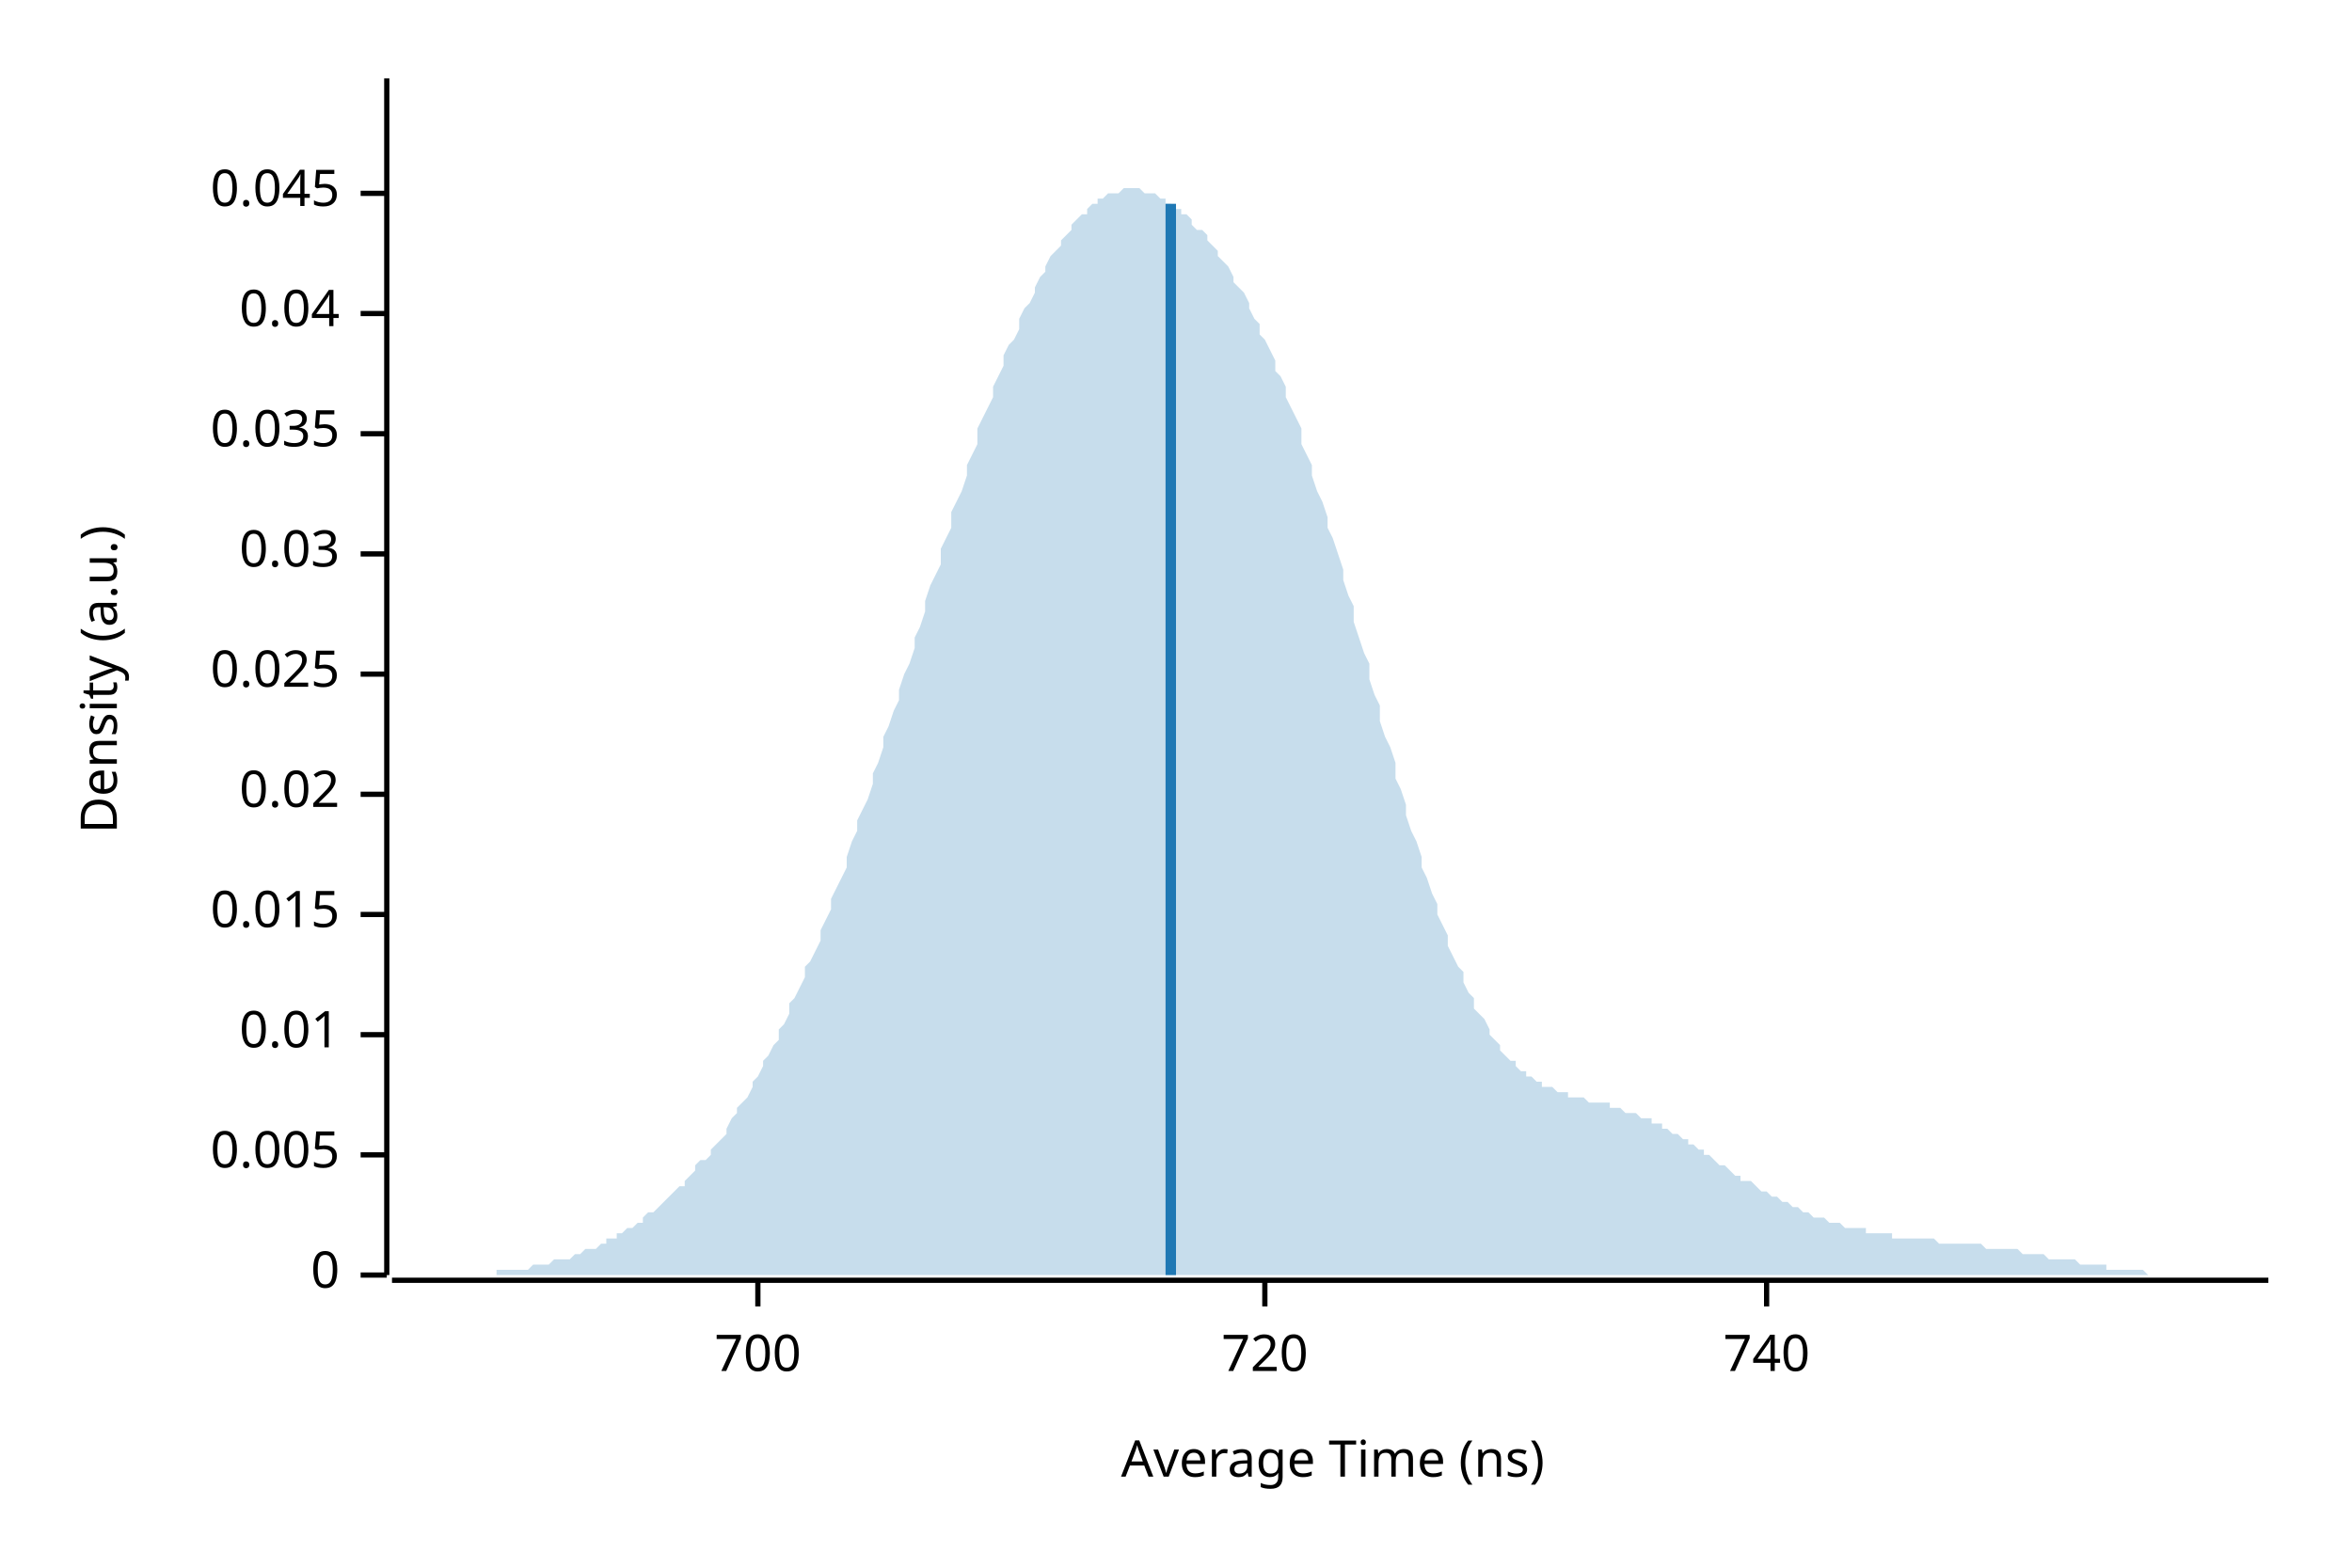
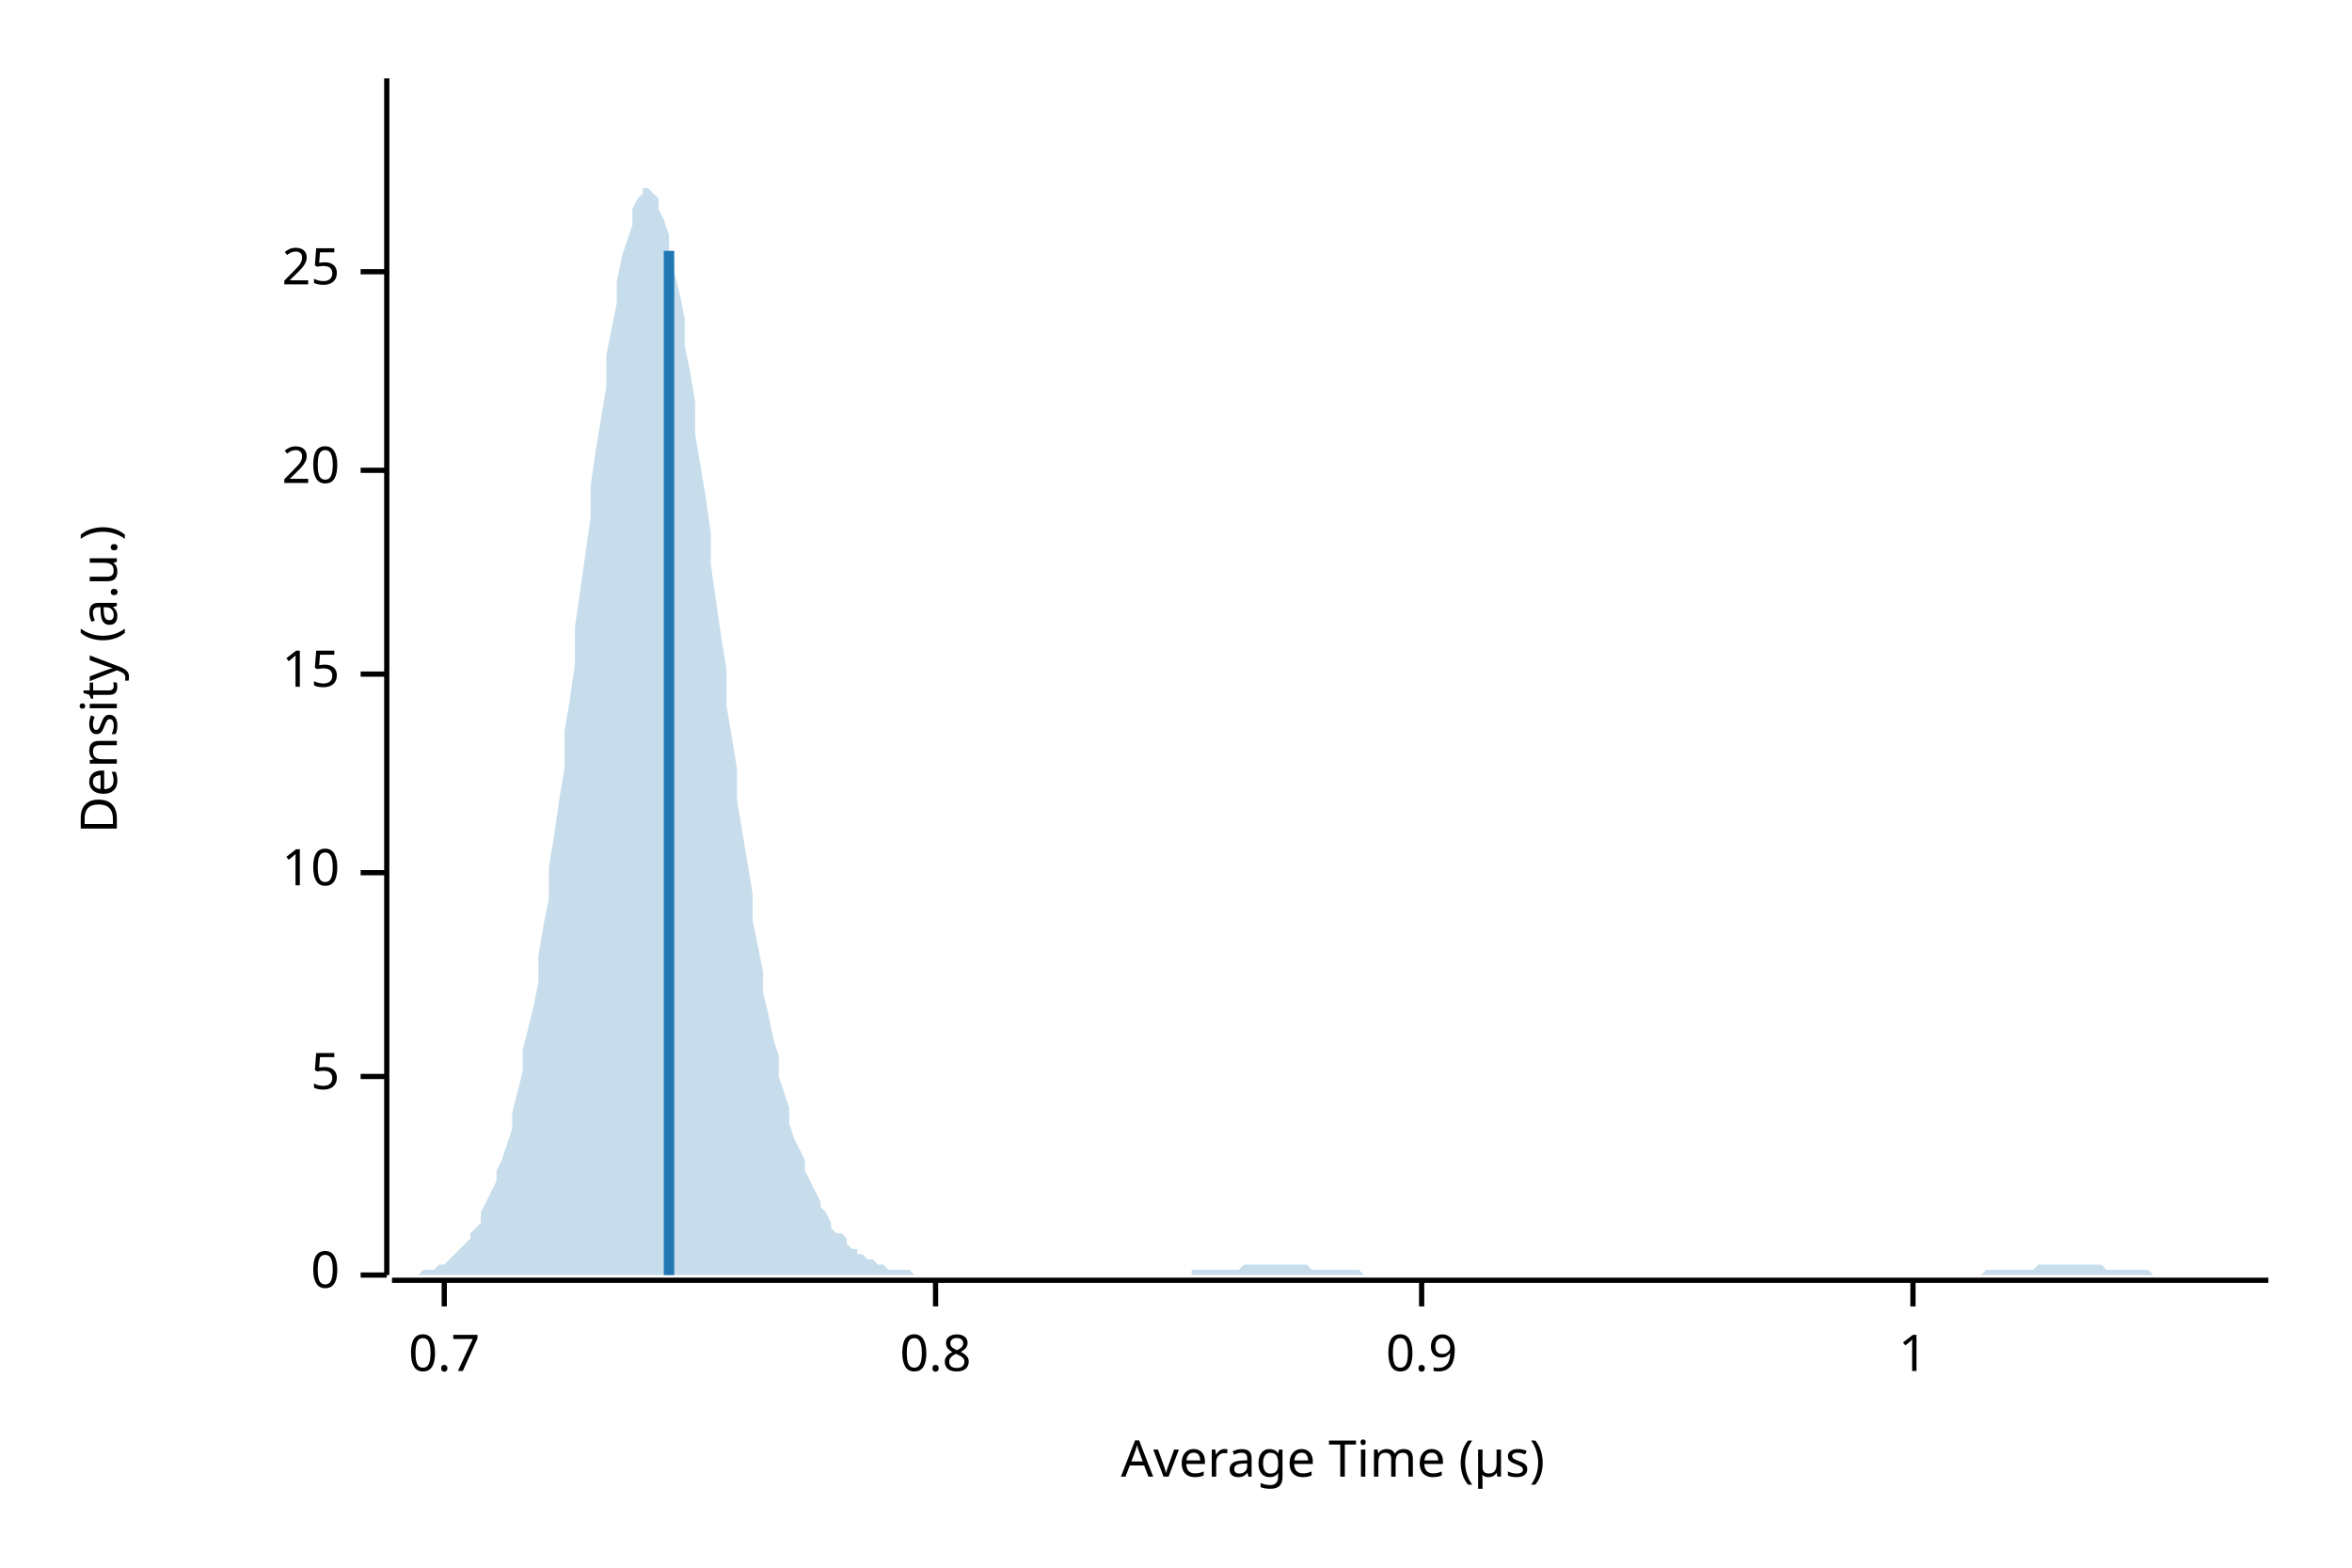
<svg xmlns="http://www.w3.org/2000/svg" width="450" height="300" viewBox="0 0 450 300">
  <text x="15" y="130" dy="0.76em" text-anchor="middle" font-family="sans-serif" font-size="9.677" opacity="1" fill="#000000" transform="rotate(270, 15, 130)">
Density (a.u.)
</text>
  <text x="255" y="285" dy="-0.5ex" text-anchor="middle" font-family="sans-serif" font-size="9.677" opacity="1" fill="#000000">
- Average Time (ns)
+ Average Time (µs)
</text>
  <polyline fill="none" opacity="1" stroke="#000000" stroke-width="1" points="74,15 74,244 " />
  <text x="65" y="244" dy="0.5ex" text-anchor="end" font-family="sans-serif" font-size="9.677" opacity="1" fill="#000000">
0
</text>
  <polyline fill="none" opacity="1" stroke="#000000" stroke-width="1" points="69,244 74,244 " />
-   <text x="65" y="221" dy="0.5ex" text-anchor="end" font-family="sans-serif" font-size="9.677" opacity="1" fill="#000000">
- 0.005
+   <text x="65" y="206" dy="0.5ex" text-anchor="end" font-family="sans-serif" font-size="9.677" opacity="1" fill="#000000">
+ 5
</text>
-   <polyline fill="none" opacity="1" stroke="#000000" stroke-width="1" points="69,221 74,221 " />
-   <text x="65" y="198" dy="0.5ex" text-anchor="end" font-family="sans-serif" font-size="9.677" opacity="1" fill="#000000">
- 0.01
+   <polyline fill="none" opacity="1" stroke="#000000" stroke-width="1" points="69,206 74,206 " />
+   <text x="65" y="167" dy="0.5ex" text-anchor="end" font-family="sans-serif" font-size="9.677" opacity="1" fill="#000000">
+ 10
</text>
-   <polyline fill="none" opacity="1" stroke="#000000" stroke-width="1" points="69,198 74,198 " />
-   <text x="65" y="175" dy="0.5ex" text-anchor="end" font-family="sans-serif" font-size="9.677" opacity="1" fill="#000000">
- 0.015
- </text>
-   <polyline fill="none" opacity="1" stroke="#000000" stroke-width="1" points="69,175 74,175 " />
-   <text x="65" y="152" dy="0.5ex" text-anchor="end" font-family="sans-serif" font-size="9.677" opacity="1" fill="#000000">
- 0.02
- </text>
-   <polyline fill="none" opacity="1" stroke="#000000" stroke-width="1" points="69,152 74,152 " />
+   <polyline fill="none" opacity="1" stroke="#000000" stroke-width="1" points="69,167 74,167 " />
  <text x="65" y="129" dy="0.5ex" text-anchor="end" font-family="sans-serif" font-size="9.677" opacity="1" fill="#000000">
- 0.025
+ 15
</text>
  <polyline fill="none" opacity="1" stroke="#000000" stroke-width="1" points="69,129 74,129 " />
-   <text x="65" y="106" dy="0.5ex" text-anchor="end" font-family="sans-serif" font-size="9.677" opacity="1" fill="#000000">
- 0.03
+   <text x="65" y="90" dy="0.5ex" text-anchor="end" font-family="sans-serif" font-size="9.677" opacity="1" fill="#000000">
+ 20
</text>
-   <polyline fill="none" opacity="1" stroke="#000000" stroke-width="1" points="69,106 74,106 " />
-   <text x="65" y="83" dy="0.5ex" text-anchor="end" font-family="sans-serif" font-size="9.677" opacity="1" fill="#000000">
- 0.035
+   <polyline fill="none" opacity="1" stroke="#000000" stroke-width="1" points="69,90 74,90 " />
+   <text x="65" y="52" dy="0.5ex" text-anchor="end" font-family="sans-serif" font-size="9.677" opacity="1" fill="#000000">
+ 25
</text>
-   <polyline fill="none" opacity="1" stroke="#000000" stroke-width="1" points="69,83 74,83 " />
-   <text x="65" y="60" dy="0.5ex" text-anchor="end" font-family="sans-serif" font-size="9.677" opacity="1" fill="#000000">
- 0.04
+   <polyline fill="none" opacity="1" stroke="#000000" stroke-width="1" points="69,52 74,52 " />
+   <polyline fill="none" opacity="1" stroke="#000000" stroke-width="1" points="75,245 434,245 " />
+   <text x="85" y="255" dy="0.76em" text-anchor="middle" font-family="sans-serif" font-size="9.677" opacity="1" fill="#000000">
+ 0.7
</text>
-   <polyline fill="none" opacity="1" stroke="#000000" stroke-width="1" points="69,60 74,60 " />
-   <text x="65" y="37" dy="0.5ex" text-anchor="end" font-family="sans-serif" font-size="9.677" opacity="1" fill="#000000">
- 0.045
+   <polyline fill="none" opacity="1" stroke="#000000" stroke-width="1" points="85,245 85,250 " />
+   <text x="179" y="255" dy="0.76em" text-anchor="middle" font-family="sans-serif" font-size="9.677" opacity="1" fill="#000000">
+ 0.8
</text>
-   <polyline fill="none" opacity="1" stroke="#000000" stroke-width="1" points="69,37 74,37 " />
-   <polyline fill="none" opacity="1" stroke="#000000" stroke-width="1" points="75,245 434,245 " />
-   <text x="145" y="255" dy="0.76em" text-anchor="middle" font-family="sans-serif" font-size="9.677" opacity="1" fill="#000000">
- 700
+   <polyline fill="none" opacity="1" stroke="#000000" stroke-width="1" points="179,245 179,250 " />
+   <text x="272" y="255" dy="0.76em" text-anchor="middle" font-family="sans-serif" font-size="9.677" opacity="1" fill="#000000">
+ 0.9
</text>
-   <polyline fill="none" opacity="1" stroke="#000000" stroke-width="1" points="145,245 145,250 " />
-   <text x="242" y="255" dy="0.76em" text-anchor="middle" font-family="sans-serif" font-size="9.677" opacity="1" fill="#000000">
- 720
+   <polyline fill="none" opacity="1" stroke="#000000" stroke-width="1" points="272,245 272,250 " />
+   <text x="366" y="255" dy="0.76em" text-anchor="middle" font-family="sans-serif" font-size="9.677" opacity="1" fill="#000000">
+ 1
</text>
-   <polyline fill="none" opacity="1" stroke="#000000" stroke-width="1" points="242,245 242,250 " />
-   <text x="338" y="255" dy="0.76em" text-anchor="middle" font-family="sans-serif" font-size="9.677" opacity="1" fill="#000000">
- 740
- </text>
-   <polyline fill="none" opacity="1" stroke="#000000" stroke-width="1" points="338,245 338,250 " />
-   <polygon opacity="0.25" fill="#1F78B4" points="75,244 75,244 76,244 77,244 77,244 78,244 79,244 80,244 80,244 81,244 82,244 82,244 83,244 84,244 85,244 85,244 86,244 87,244 87,244 88,244 89,244 90,244 90,244 91,244 92,244 92,244 93,244 94,244 95,244 95,243 96,243 97,243 98,243 98,243 99,243 100,243 100,243 101,243 102,242 103,242 103,242 104,242 105,242 105,242 106,241 107,241 108,241 108,241 109,241 110,240 110,240 111,240 112,239 113,239 113,239 114,239 115,238 116,238 116,237 117,237 118,237 118,236 119,236 120,235 121,235 121,235 122,234 123,234 123,233 124,232 125,232 126,231 126,231 127,230 128,229 128,229 129,228 130,227 131,227 131,226 132,225 133,224 133,223 134,222 135,222 136,221 136,220 137,219 138,218 139,217 139,216 140,214 141,213 141,212 142,211 143,210 144,208 144,207 145,206 146,204 146,203 147,202 148,200 149,199 149,197 150,196 151,194 151,192 152,191 153,189 154,187 154,185 155,184 156,182 157,180 157,178 158,176 159,174 159,172 160,170 161,168 162,166 162,164 163,161 164,159 164,157 165,155 166,153 167,150 167,148 168,146 169,143 169,141 170,139 171,136 172,134 172,132 173,129 174,127 175,124 175,122 176,120 177,117 177,115 178,112 179,110 180,108 180,105 181,103 182,101 182,98 183,96 184,94 185,91 185,89 186,87 187,85 187,82 188,80 189,78 190,76 190,74 191,72 192,70 192,68 193,66 194,65 195,63 195,61 196,59 197,58 198,56 198,55 199,53 200,52 200,51 201,49 202,48 203,47 203,46 204,45 205,44 205,43 206,42 207,41 208,41 208,40 209,39 210,39 210,38 211,38 212,37 213,37 213,37 214,37 215,36 216,36 216,36 217,36 218,36 218,36 219,37 220,37 221,37 221,37 222,38 223,38 223,39 224,39 225,40 226,40 226,41 227,41 228,42 228,43 229,44 230,44 231,45 231,46 232,47 233,48 233,49 234,50 235,51 236,53 236,54 237,55 238,56 239,58 239,59 240,61 241,62 241,64 242,65 243,67 244,69 244,71 245,72 246,74 246,76 247,78 248,80 249,82 249,85 250,87 251,89 251,91 252,94 253,96 254,99 254,101 255,103 256,106 257,109 257,111 258,114 259,116 259,119 260,122 261,125 262,127 262,130 263,133 264,135 264,138 265,141 266,143 267,146 267,149 268,151 269,154 269,156 270,159 271,161 272,164 272,166 273,168 274,171 275,173 275,175 276,177 277,179 277,181 278,183 279,185 280,186 280,188 281,190 282,191 282,193 283,194 284,195 285,197 285,198 286,199 287,200 287,201 288,202 289,203 290,203 290,204 291,205 292,205 292,206 293,206 294,207 295,207 295,208 296,208 297,208 298,209 298,209 299,209 300,209 300,210 301,210 302,210 303,210 303,210 304,211 305,211 305,211 306,211 307,211 308,211 308,212 309,212 310,212 310,212 311,213 312,213 313,213 313,213 314,214 315,214 316,214 316,215 317,215 318,215 318,216 319,216 320,217 321,217 321,217 322,218 323,218 323,219 324,219 325,220 326,220 326,221 327,221 328,222 328,222 329,223 330,223 331,224 331,224 332,225 333,225 333,226 334,226 335,226 336,227 336,227 337,228 338,228 339,229 339,229 340,229 341,230 341,230 342,230 343,231 344,231 344,231 345,232 346,232 346,232 347,233 348,233 349,233 349,233 350,234 351,234 351,234 352,234 353,235 354,235 354,235 355,235 356,235 357,235 357,236 358,236 359,236 359,236 360,236 361,236 362,236 362,237 363,237 364,237 364,237 365,237 366,237 367,237 367,237 368,237 369,237 369,237 370,237 371,238 372,238 372,238 373,238 374,238 375,238 375,238 376,238 377,238 377,238 378,238 379,238 380,239 380,239 381,239 382,239 382,239 383,239 384,239 385,239 385,239 386,239 387,240 387,240 388,240 389,240 390,240 390,240 391,240 392,241 392,241 393,241 394,241 395,241 395,241 396,241 397,241 398,242 398,242 399,242 400,242 400,242 401,242 402,242 403,242 403,243 404,243 405,243 405,243 406,243 407,243 408,243 408,243 409,243 410,243 410,243 411,244 412,244 413,244 413,244 414,244 415,244 416,244 416,244 417,244 418,244 418,244 419,244 420,244 421,244 421,244 422,244 423,244 423,244 424,244 425,244 426,244 426,244 427,244 428,244 428,244 429,244 430,244 431,244 431,244 432,244 433,244 434,244 434,244 75,244 " />
-   <polyline fill="none" opacity="1" stroke="#1F78B4" stroke-width="2" points="224,244 224,39 " />
+   <polyline fill="none" opacity="1" stroke="#000000" stroke-width="1" points="366,245 366,250 " />
+   <polygon opacity="0.25" fill="#1F78B4" points="75,244 75,244 76,244 77,244 77,244 78,244 79,244 80,244 80,244 81,243 82,243 82,243 83,243 84,242 85,242 85,242 86,241 87,240 87,240 88,239 89,238 90,237 90,236 91,235 92,234 92,232 93,230 94,228 95,226 95,224 96,222 97,219 98,216 98,213 99,209 100,205 100,201 101,197 102,193 103,188 103,183 104,177 105,172 105,166 106,160 107,153 108,147 108,140 109,134 110,127 110,120 111,113 112,106 113,99 113,93 114,86 115,80 116,74 116,68 117,63 118,58 118,54 119,49 120,46 121,43 121,40 122,38 123,37 123,36 124,36 125,37 126,38 126,40 127,42 128,45 128,48 129,52 130,56 131,61 131,66 132,71 133,77 133,83 134,89 135,95 136,102 136,108 137,115 138,122 139,128 139,135 140,141 141,147 141,153 142,159 143,165 144,171 144,176 145,181 146,186 146,190 147,194 148,199 149,202 149,206 150,209 151,212 151,215 152,218 153,220 154,222 154,224 155,226 156,228 157,230 157,231 158,232 159,234 159,235 160,236 161,236 162,237 162,238 163,239 164,239 164,240 165,240 166,241 167,241 167,241 168,242 169,242 169,242 170,243 171,243 172,243 172,243 173,243 174,243 175,244 175,244 176,244 177,244 177,244 178,244 179,244 180,244 180,244 181,244 182,244 182,244 183,244 184,244 185,244 185,244 186,244 187,244 187,244 188,244 189,244 190,244 190,244 191,244 192,244 192,244 193,244 194,244 195,244 195,244 196,244 197,244 198,244 198,244 199,244 200,244 200,244 201,244 202,244 203,244 203,244 204,244 205,244 205,244 206,244 207,244 208,244 208,244 209,244 210,244 210,244 211,244 212,244 213,244 213,244 214,244 215,244 216,244 216,244 217,244 218,244 218,244 219,244 220,244 221,244 221,244 222,244 223,244 223,244 224,244 225,244 226,244 226,244 227,244 228,244 228,243 229,243 230,243 231,243 231,243 232,243 233,243 233,243 234,243 235,243 236,243 236,243 237,243 238,242 239,242 239,242 240,242 241,242 241,242 242,242 243,242 244,242 244,242 245,242 246,242 246,242 247,242 248,242 249,242 249,242 250,242 251,243 251,243 252,243 253,243 254,243 254,243 255,243 256,243 257,243 257,243 258,243 259,243 259,243 260,243 261,244 262,244 262,244 263,244 264,244 264,244 265,244 266,244 267,244 267,244 268,244 269,244 269,244 270,244 271,244 272,244 272,244 273,244 274,244 275,244 275,244 276,244 277,244 277,244 278,244 279,244 280,244 280,244 281,244 282,244 282,244 283,244 284,244 285,244 285,244 286,244 287,244 287,244 288,244 289,244 290,244 290,244 291,244 292,244 292,244 293,244 294,244 295,244 295,244 296,244 297,244 298,244 298,244 299,244 300,244 300,244 301,244 302,244 303,244 303,244 304,244 305,244 305,244 306,244 307,244 308,244 308,244 309,244 310,244 310,244 311,244 312,244 313,244 313,244 314,244 315,244 316,244 316,244 317,244 318,244 318,244 319,244 320,244 321,244 321,244 322,244 323,244 323,244 324,244 325,244 326,244 326,244 327,244 328,244 328,244 329,244 330,244 331,244 331,244 332,244 333,244 333,244 334,244 335,244 336,244 336,244 337,244 338,244 339,244 339,244 340,244 341,244 341,244 342,244 343,244 344,244 344,244 345,244 346,244 346,244 347,244 348,244 349,244 349,244 350,244 351,244 351,244 352,244 353,244 354,244 354,244 355,244 356,244 357,244 357,244 358,244 359,244 359,244 360,244 361,244 362,244 362,244 363,244 364,244 364,244 365,244 366,244 367,244 367,244 368,244 369,244 369,244 370,244 371,244 372,244 372,244 373,244 374,244 375,244 375,244 376,244 377,244 377,244 378,244 379,244 380,243 380,243 381,243 382,243 382,243 383,243 384,243 385,243 385,243 386,243 387,243 387,243 388,243 389,243 390,242 390,242 391,242 392,242 392,242 393,242 394,242 395,242 395,242 396,242 397,242 398,242 398,242 399,242 400,242 400,242 401,242 402,242 403,243 403,243 404,243 405,243 405,243 406,243 407,243 408,243 408,243 409,243 410,243 410,243 411,243 412,244 413,244 413,244 414,244 415,244 416,244 416,244 417,244 418,244 418,244 419,244 420,244 421,244 421,244 422,244 423,244 423,244 424,244 425,244 426,244 426,244 427,244 428,244 428,244 429,244 430,244 431,244 431,244 432,244 433,244 434,244 434,244 75,244 " />
+   <polyline fill="none" opacity="1" stroke="#1F78B4" stroke-width="2" points="128,244 128,48 " />
</svg>
